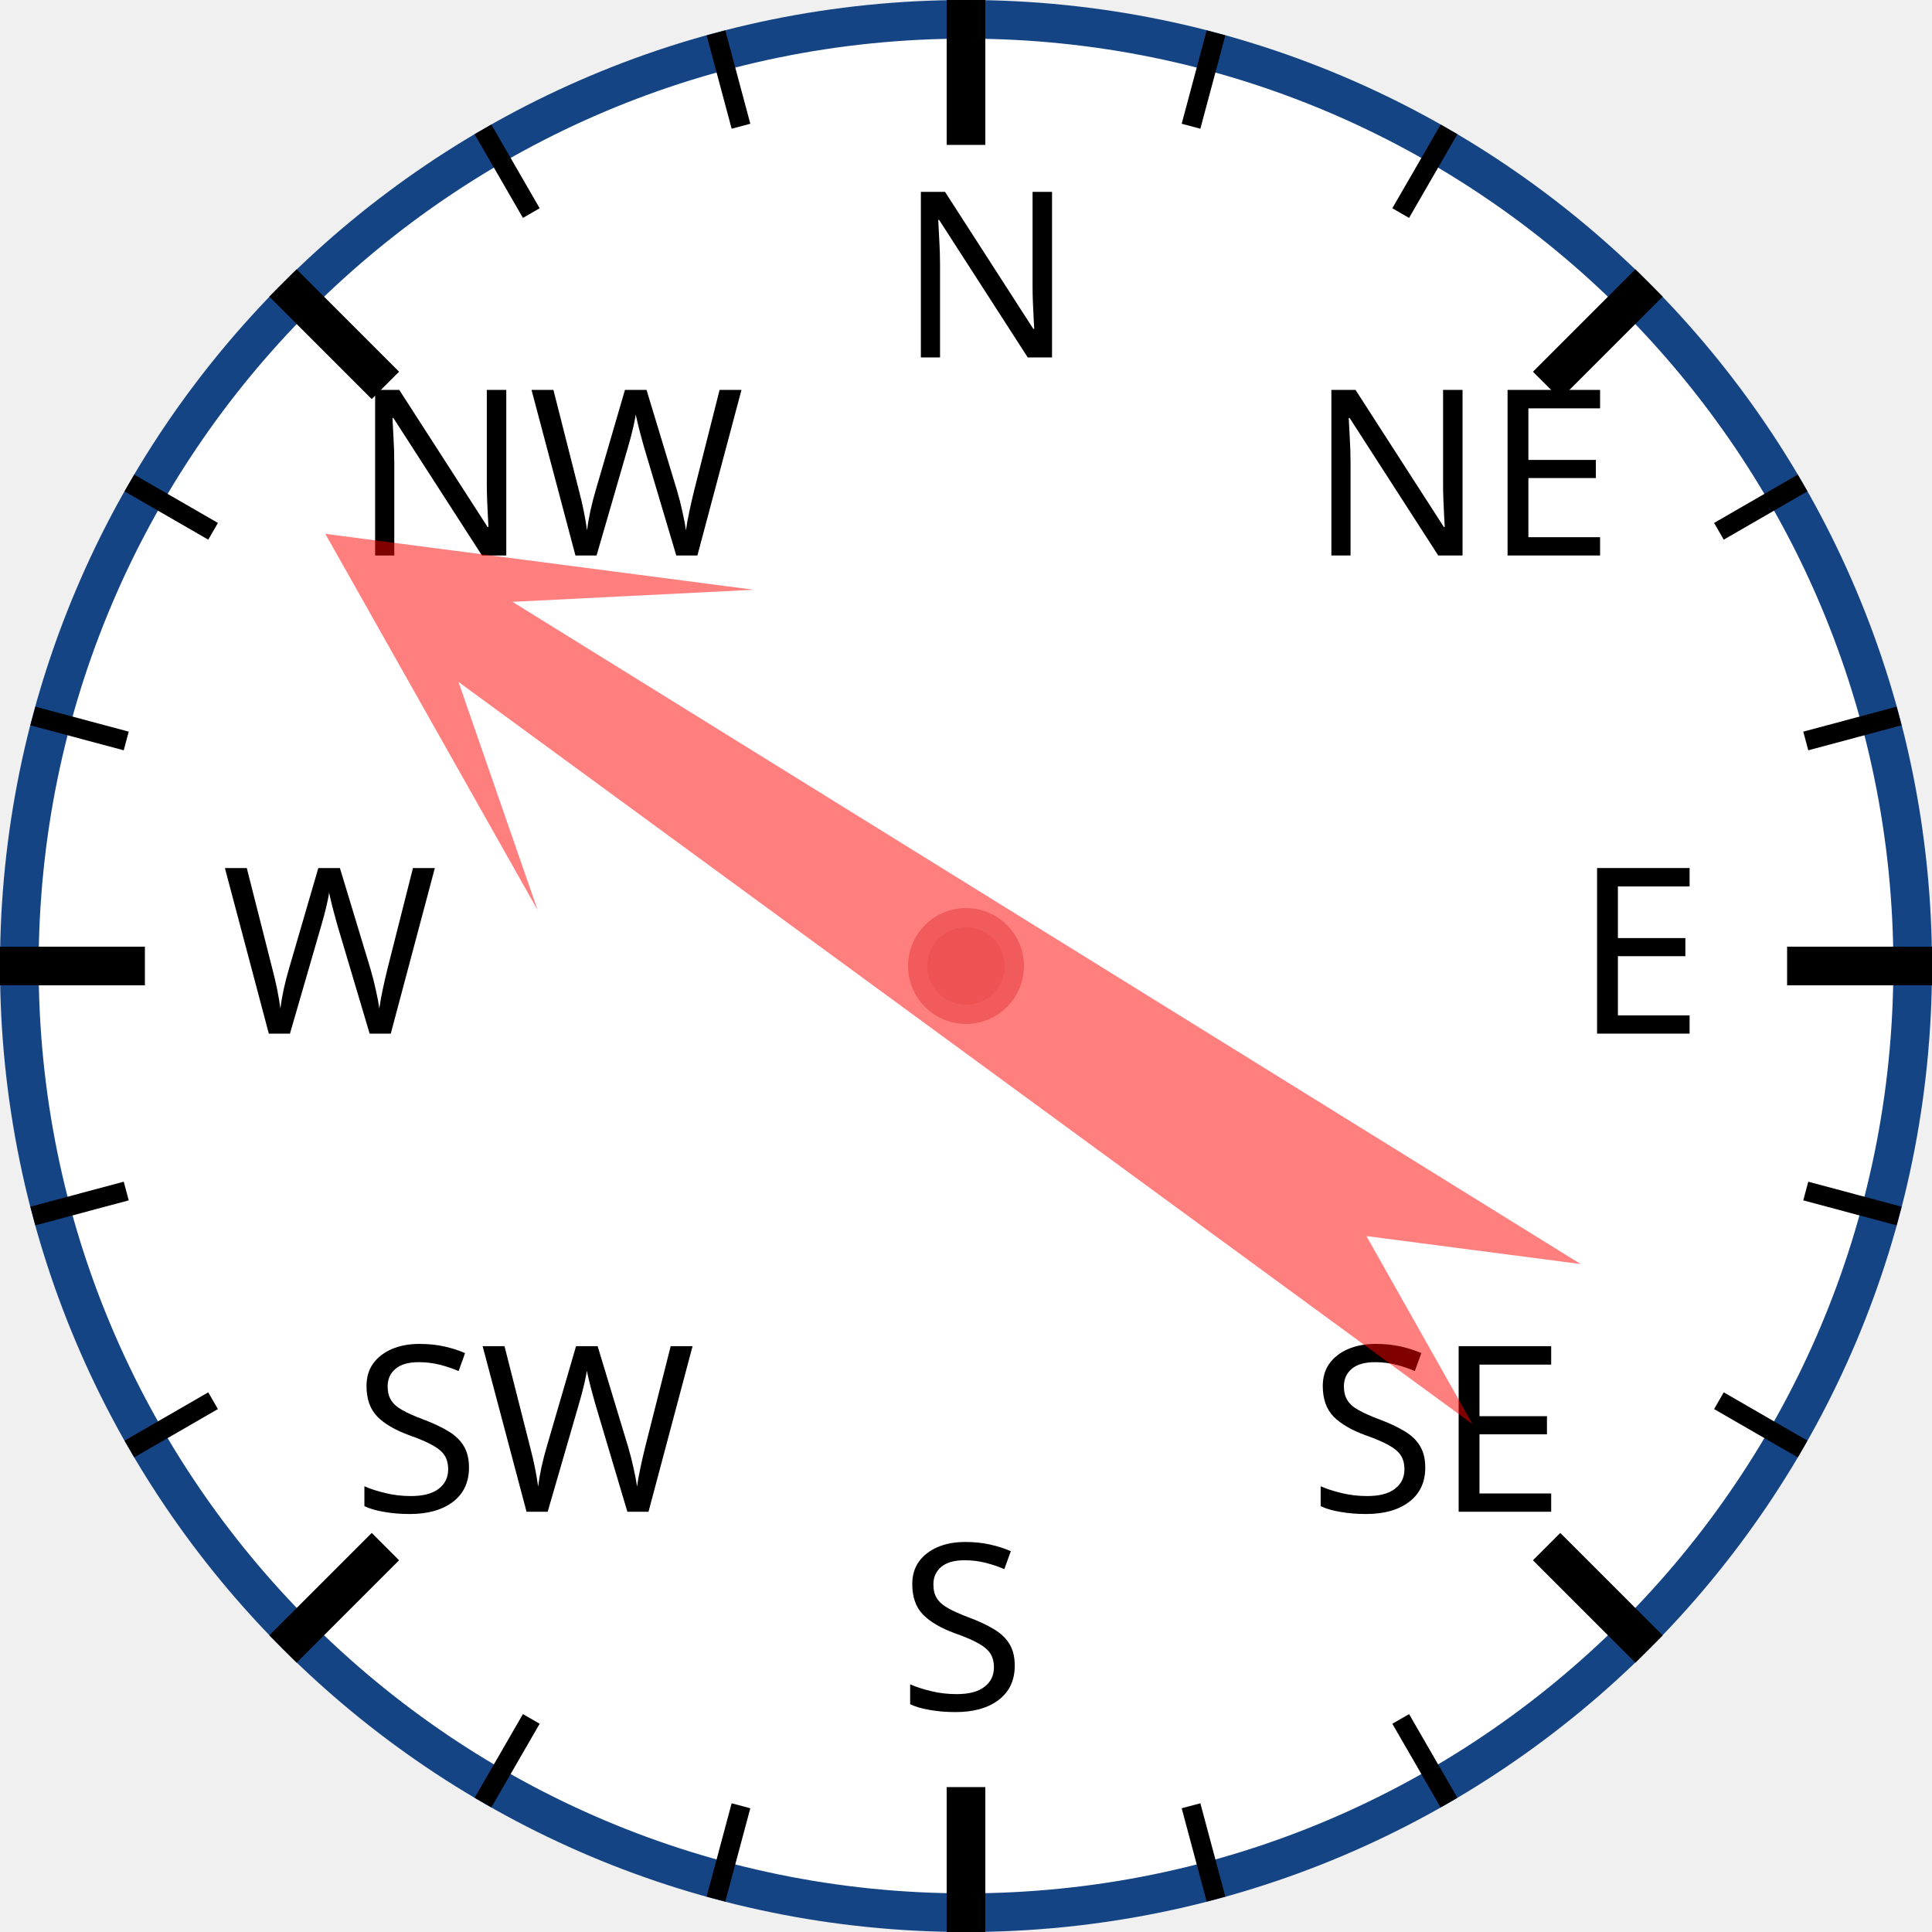
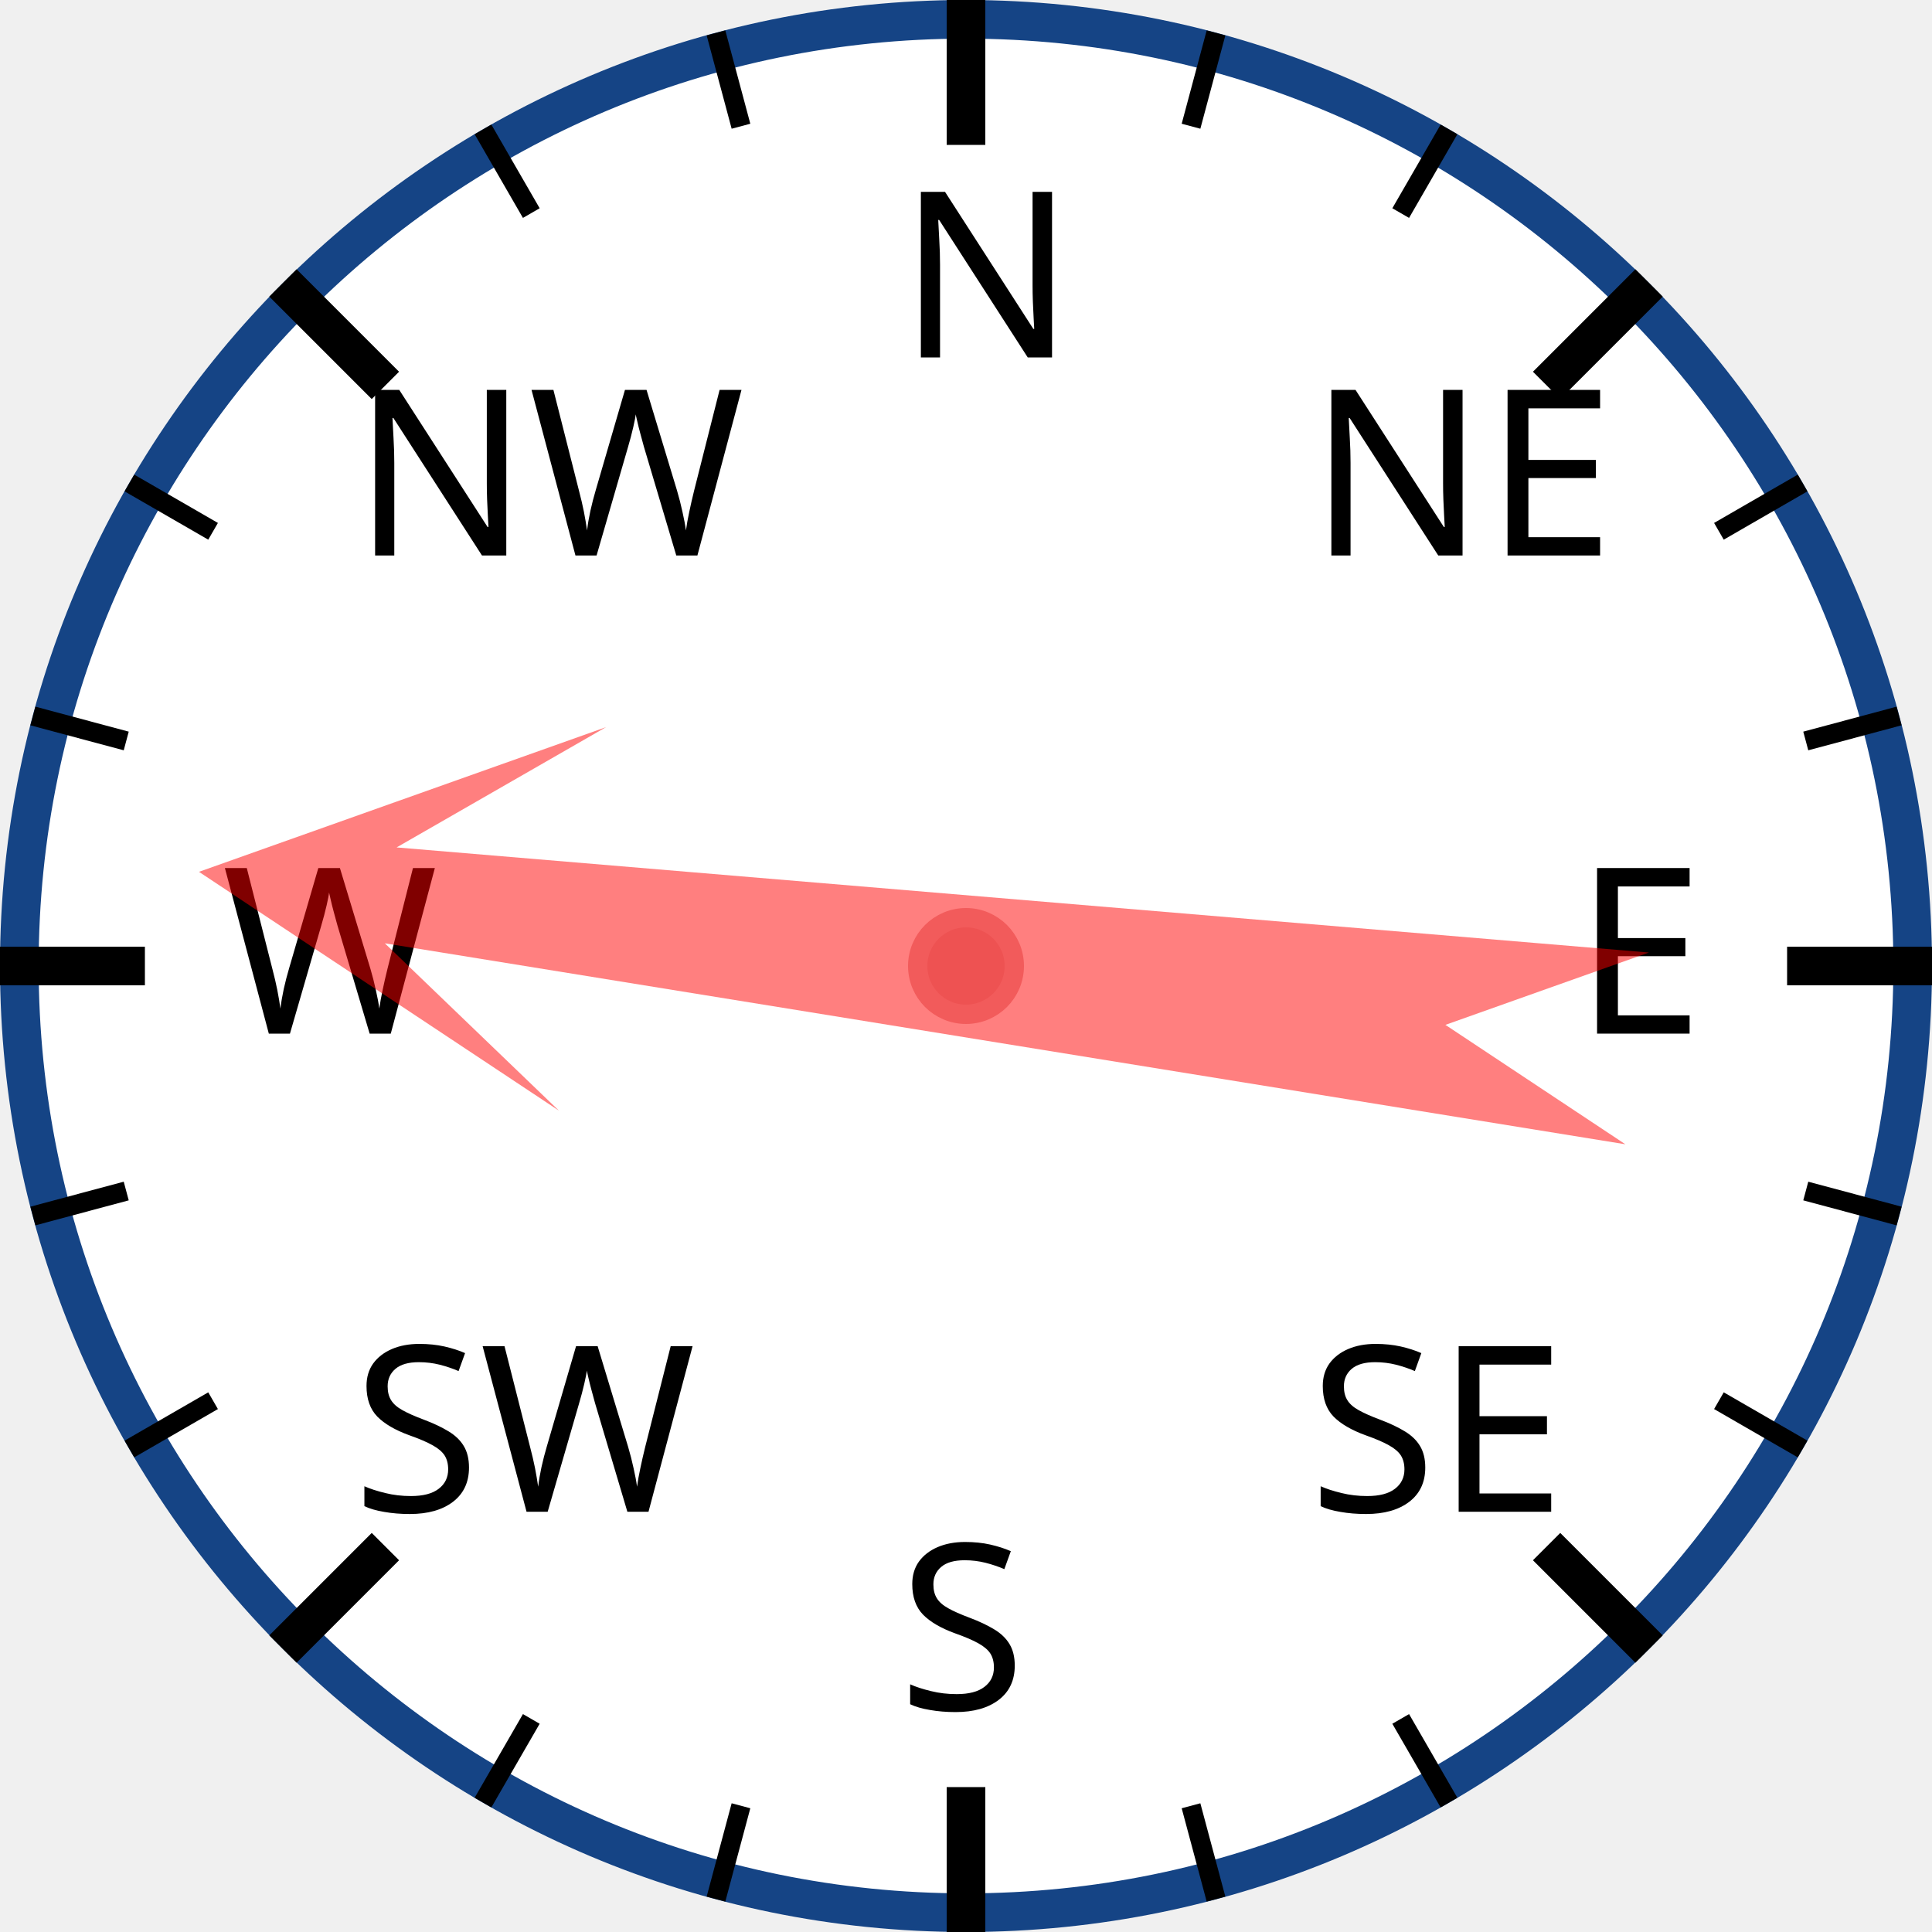
<svg xmlns="http://www.w3.org/2000/svg" width="120px" height="120px" viewBox="0 0 200 200">
  <circle cx="100" cy="100" r="98" style="fill: white; stroke: #154485; stroke-width: 4;" />
  <text x="93.0" y="37.0" style="font-family: sans-serif; font-size: 18pt;">N</text>
  <line x1="100.0" y1="0.0" x2="100.0" y2="15.0" style="stroke: black; stroke-width: 4;" />
  <line x1="74.118" y1="3.407" x2="76.706" y2="13.067" style="stroke: black; stroke-width: 2;" />
  <line x1="50" y1="13.397" x2="55" y2="22.058" style="stroke: black; stroke-width: 2;" />
  <text x="36.503" y="57.503" style="font-family: sans-serif; font-size: 18pt;">NW</text>
  <line x1="29.289" y1="29.289" x2="39.896" y2="39.896" style="stroke: black; stroke-width: 4;" />
  <line x1="13.397" y1="50" x2="22.058" y2="55" style="stroke: black; stroke-width: 2;" />
  <line x1="3.407" y1="74.118" x2="13.067" y2="76.706" style="stroke: black; stroke-width: 2;" />
  <text x="23.0" y="107.0" style="font-family: sans-serif; font-size: 18pt;">W</text>
  <line x1="0.0" y1="100.0" x2="15.0" y2="100.0" style="stroke: black; stroke-width: 4;" />
  <line x1="3.407" y1="125.882" x2="13.067" y2="123.294" style="stroke: black; stroke-width: 2;" />
  <line x1="13.397" y1="150" x2="22.058" y2="145" style="stroke: black; stroke-width: 2;" />
  <text x="36.503" y="156.497" style="font-family: sans-serif; font-size: 18pt;">SW</text>
  <line x1="29.289" y1="170.711" x2="39.896" y2="160.104" style="stroke: black; stroke-width: 4;" />
  <line x1="50" y1="186.603" x2="55" y2="177.942" style="stroke: black; stroke-width: 2;" />
  <line x1="74.118" y1="196.593" x2="76.706" y2="186.933" style="stroke: black; stroke-width: 2;" />
  <text x="93" y="177.0" style="font-family: sans-serif; font-size: 18pt;">S</text>
  <line x1="100" y1="200.0" x2="100" y2="185.0" style="stroke: black; stroke-width: 4;" />
  <line x1="125.882" y1="196.593" x2="123.294" y2="186.933" style="stroke: black; stroke-width: 2;" />
  <line x1="150.0" y1="186.603" x2="145.0" y2="177.942" style="stroke: black; stroke-width: 2;" />
  <text x="135.497" y="156.497" style="font-family: sans-serif; font-size: 18pt;">SE</text>
  <line x1="170.711" y1="170.711" x2="160.104" y2="160.104" style="stroke: black; stroke-width: 4;" />
  <line x1="186.603" y1="150" x2="177.942" y2="145" style="stroke: black; stroke-width: 2;" />
  <line x1="196.593" y1="125.882" x2="186.933" y2="123.294" style="stroke: black; stroke-width: 2;" />
  <text x="163.0" y="107" style="font-family: sans-serif; font-size: 18pt;">E</text>
  <line x1="200.0" y1="100" x2="185.0" y2="100" style="stroke: black; stroke-width: 4;" />
  <line x1="196.593" y1="74.118" x2="186.933" y2="76.706" style="stroke: black; stroke-width: 2;" />
  <line x1="186.603" y1="50" x2="177.942" y2="55" style="stroke: black; stroke-width: 2;" />
  <text x="135.497" y="57.503" style="font-family: sans-serif; font-size: 18pt;">NE</text>
  <line x1="170.711" y1="29.289" x2="160.104" y2="39.896" style="stroke: black; stroke-width: 4;" />
  <line x1="150" y1="13.397" x2="145" y2="22.058" style="stroke: black; stroke-width: 2;" />
  <line x1="125.882" y1="3.407" x2="123.294" y2="13.067" style="stroke: black; stroke-width: 2;" />
-   <polygon points="100 20 120 60 105 40 110 170 100 150 90 170 95 40 80 60" style="fill: red; fill-opacity: 0.5;" transform="rotate(304,100,100)" />
+   <polygon points="100 20 120 60 105 40 110 170 100 150 90 170 95 40 80 60" style="fill: red; fill-opacity: 0.5;" transform="rotate(277,100,100)" />
  <circle cx="100" cy="100" r="5" style="fill: #EE5252; stroke: #F25B5B; stroke-width: 2;" />
</svg>
